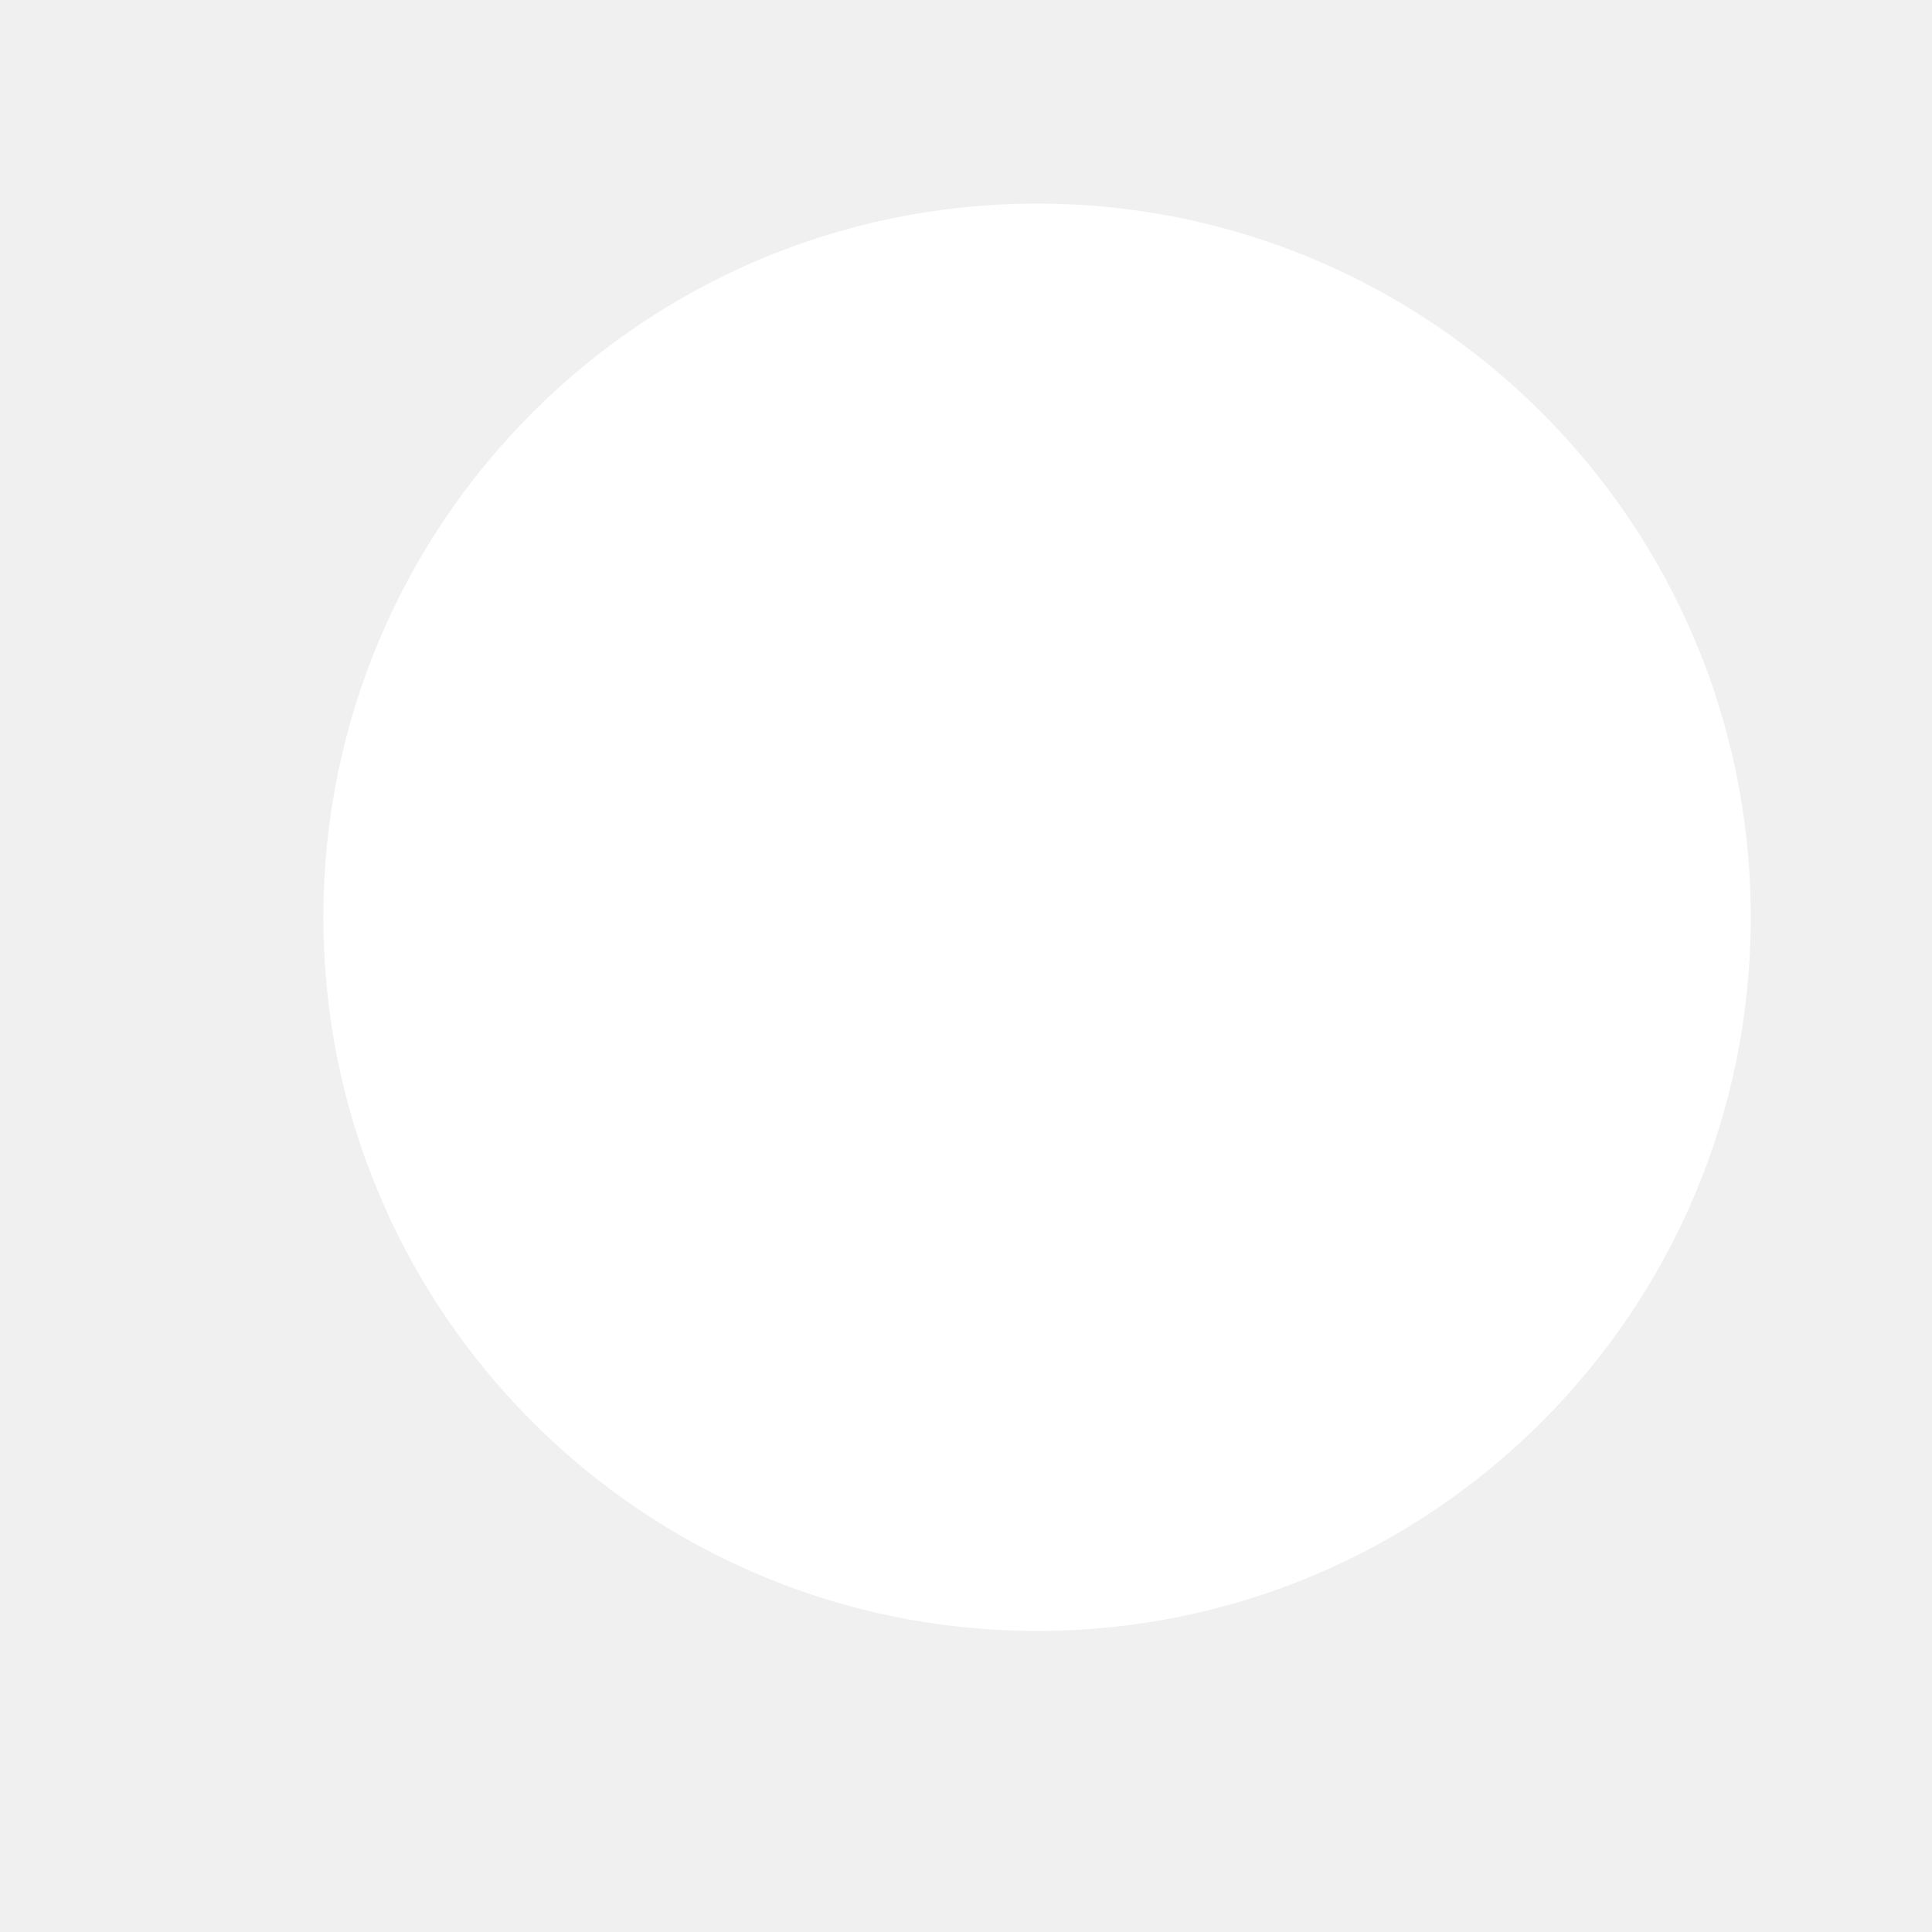
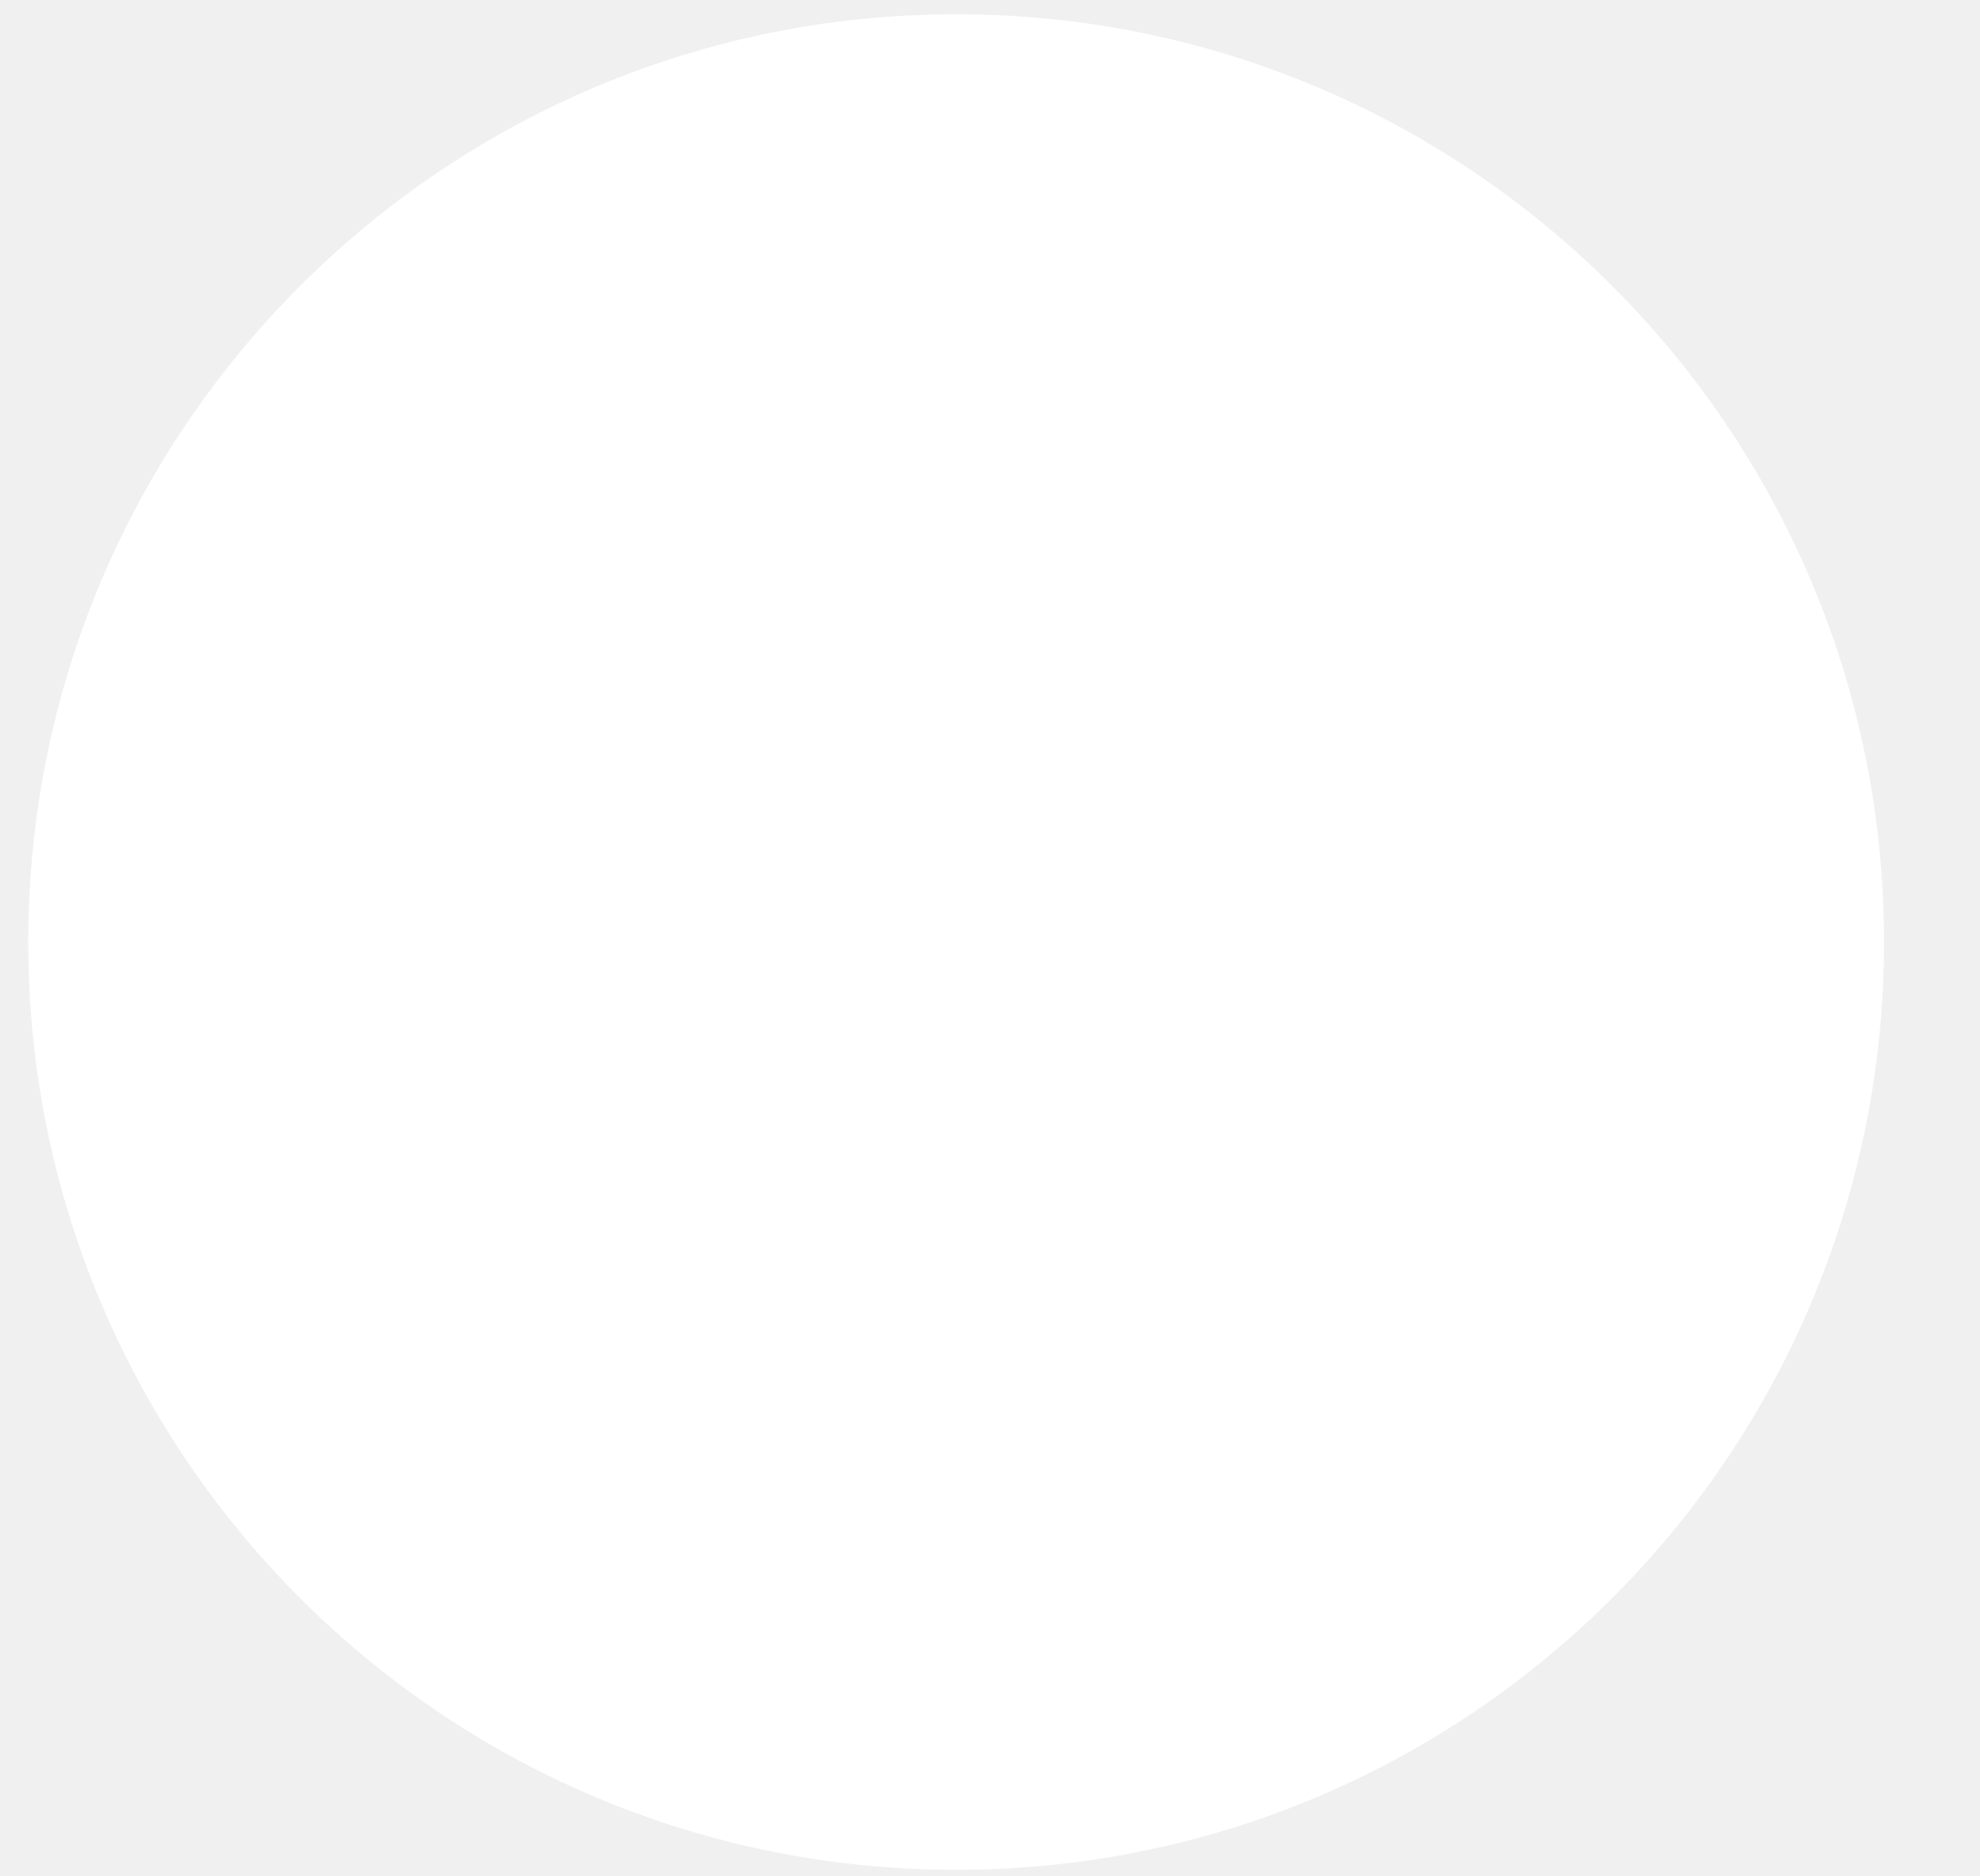
- <svg xmlns="http://www.w3.org/2000/svg" width="5" height="5" viewBox="0 0 5 5" fill="none">
-   <circle cx="1.847" cy="1.847" r="1.847" transform="matrix(1 0 0 -1 0.836914 4.22089)" fill="white" />
+ <svg xmlns="http://www.w3.org/2000/svg" width="19" height="18" viewBox="0 0 19 18" fill="none">
+   <circle cx="9.175" cy="9.041" r="8.904" fill="white" />
</svg>
